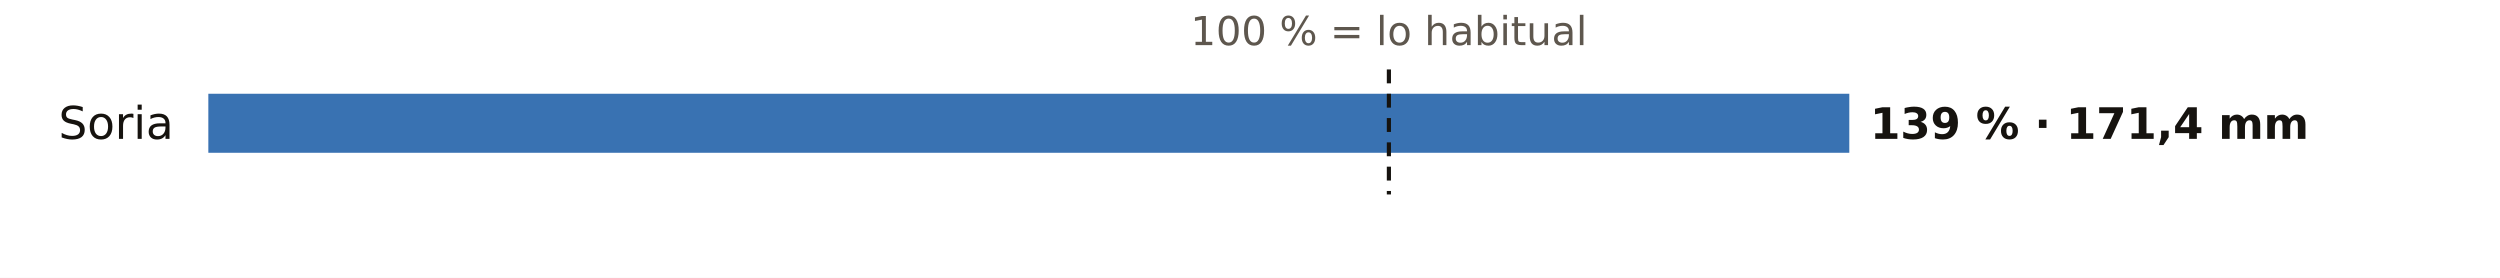
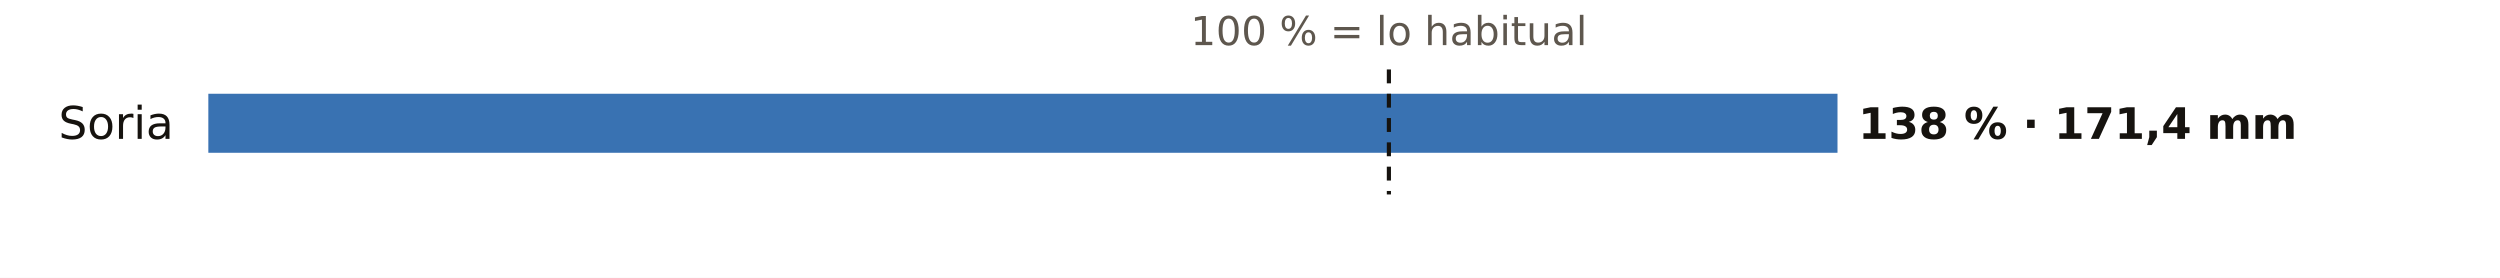
<svg xmlns="http://www.w3.org/2000/svg" viewBox="0 0 720 80" width="720" height="80" role="img" aria-label="El otoño en los pluviómetros de AEMET de Soria: % de lo habitual">
  <rect width="720" height="80" fill="#FFFFFF" />
  <text x="400.0" y="13.0" font-size="11.5" fill="#5E574E" text-anchor="middle" font-weight="400" font-family="Public Sans, DejaVu Sans, Arial, sans-serif">100 % = lo habitual</text>
  <text x="50.0" y="40.0" font-size="13" fill="#16130F" text-anchor="end" font-weight="500" font-family="Public Sans, DejaVu Sans, Arial, sans-serif">Soria</text>
-   <rect x="60" y="27" width="472.6" height="17" fill="#1F5FA8" opacity="0.88" />
-   <text x="538.6" y="40.0" font-size="12.5" fill="#16130F" text-anchor="start" font-weight="600" font-family="Public Sans, DejaVu Sans, Arial, sans-serif">139 % · 171,4 mm</text>
+   <rect x="60" y="27" width="469.2" height="17" fill="#1F5FA8" opacity="0.88" />
+   <text x="535.2" y="40.0" font-size="12.5" fill="#16130F" text-anchor="start" font-weight="600" font-family="Public Sans, DejaVu Sans, Arial, sans-serif">138 % · 171,4 mm</text>
  <line x1="400.0" x2="400.0" y1="20" y2="56" stroke="#16130F" stroke-width="1.2" stroke-dasharray="4 3" />
</svg>
